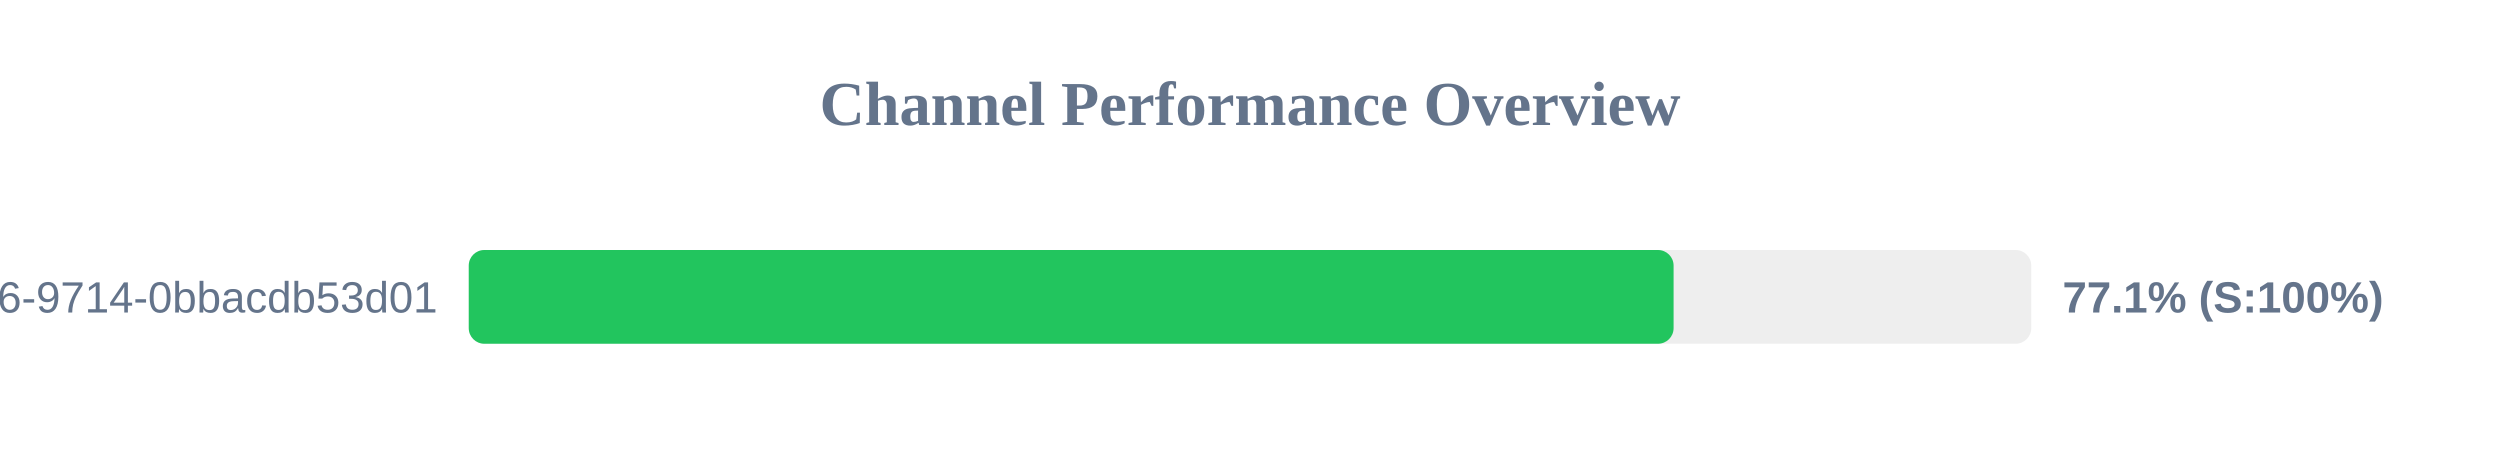
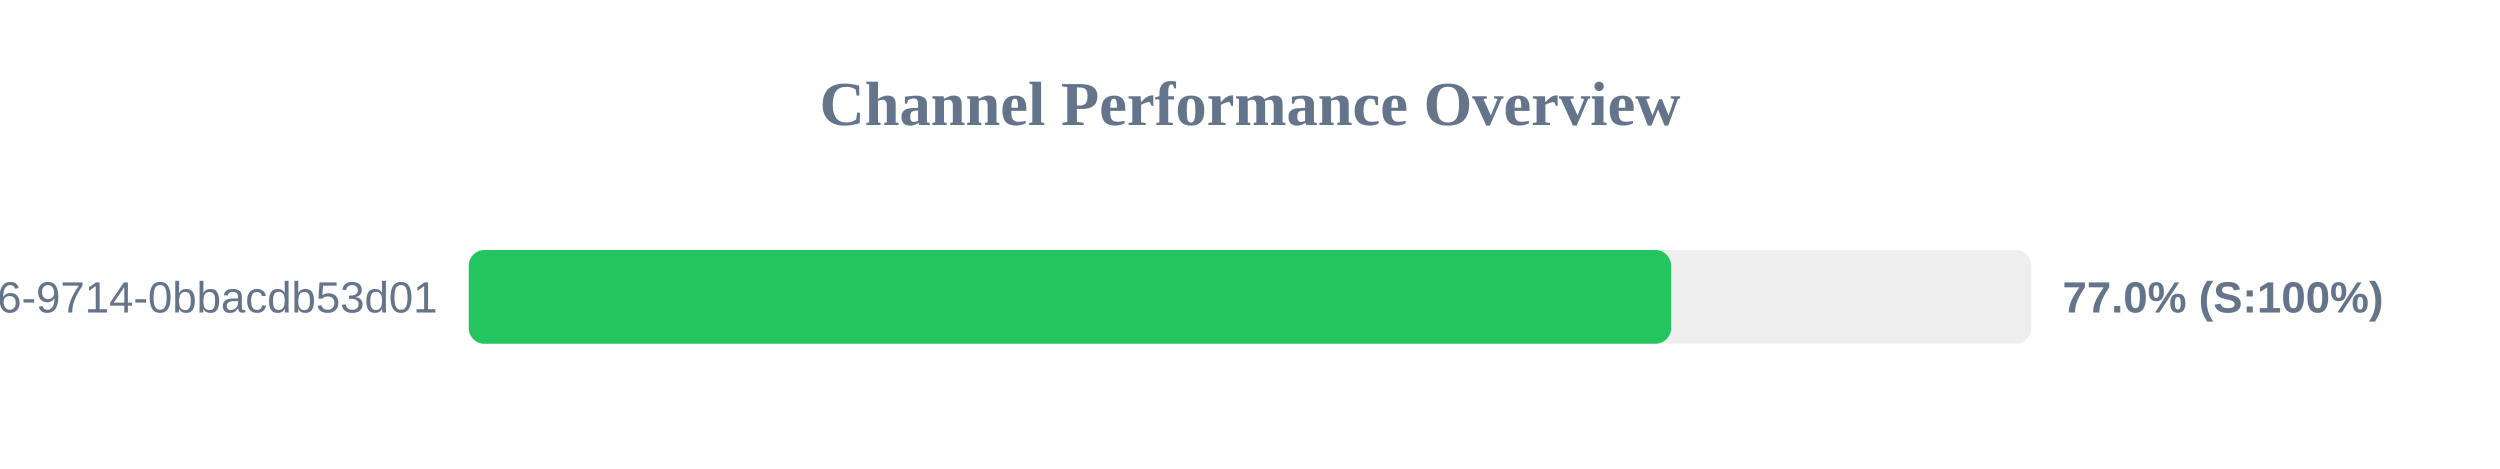
<svg xmlns="http://www.w3.org/2000/svg" width="800" height="150" version="1.1">
  <style>
        .row { font: 14px Arial; fill: #64748b; }
        .score { font: bold 14px Arial; fill: #64748b; }
    </style>
  <text x="400" y="40" text-anchor="middle" font-size="20px" font-weight="bold" fill="#64748b">Channel Performance Overview</text>
  <rect x="150" y="80" width="500" height="30" fill="#eee" rx="5" />
-   <rect x="150" y="80" width="385.55" height="30" fill="#22c55e" rx="5" />
+   <rect x="150" y="80" width="384.75" height="30" fill="#22c55e" rx="5" />
  <text x="140" y="100" text-anchor="end" class="row">?uuid=23125f6e-ec56-4c26-9714-0bbacdb53d01</text>
-   <text x="660" y="100" text-anchor="start" class="score">77.1% (S:100%)</text>
+   <text x="660" y="100" text-anchor="start" class="score">77.0% (S:100%)</text>
</svg>
